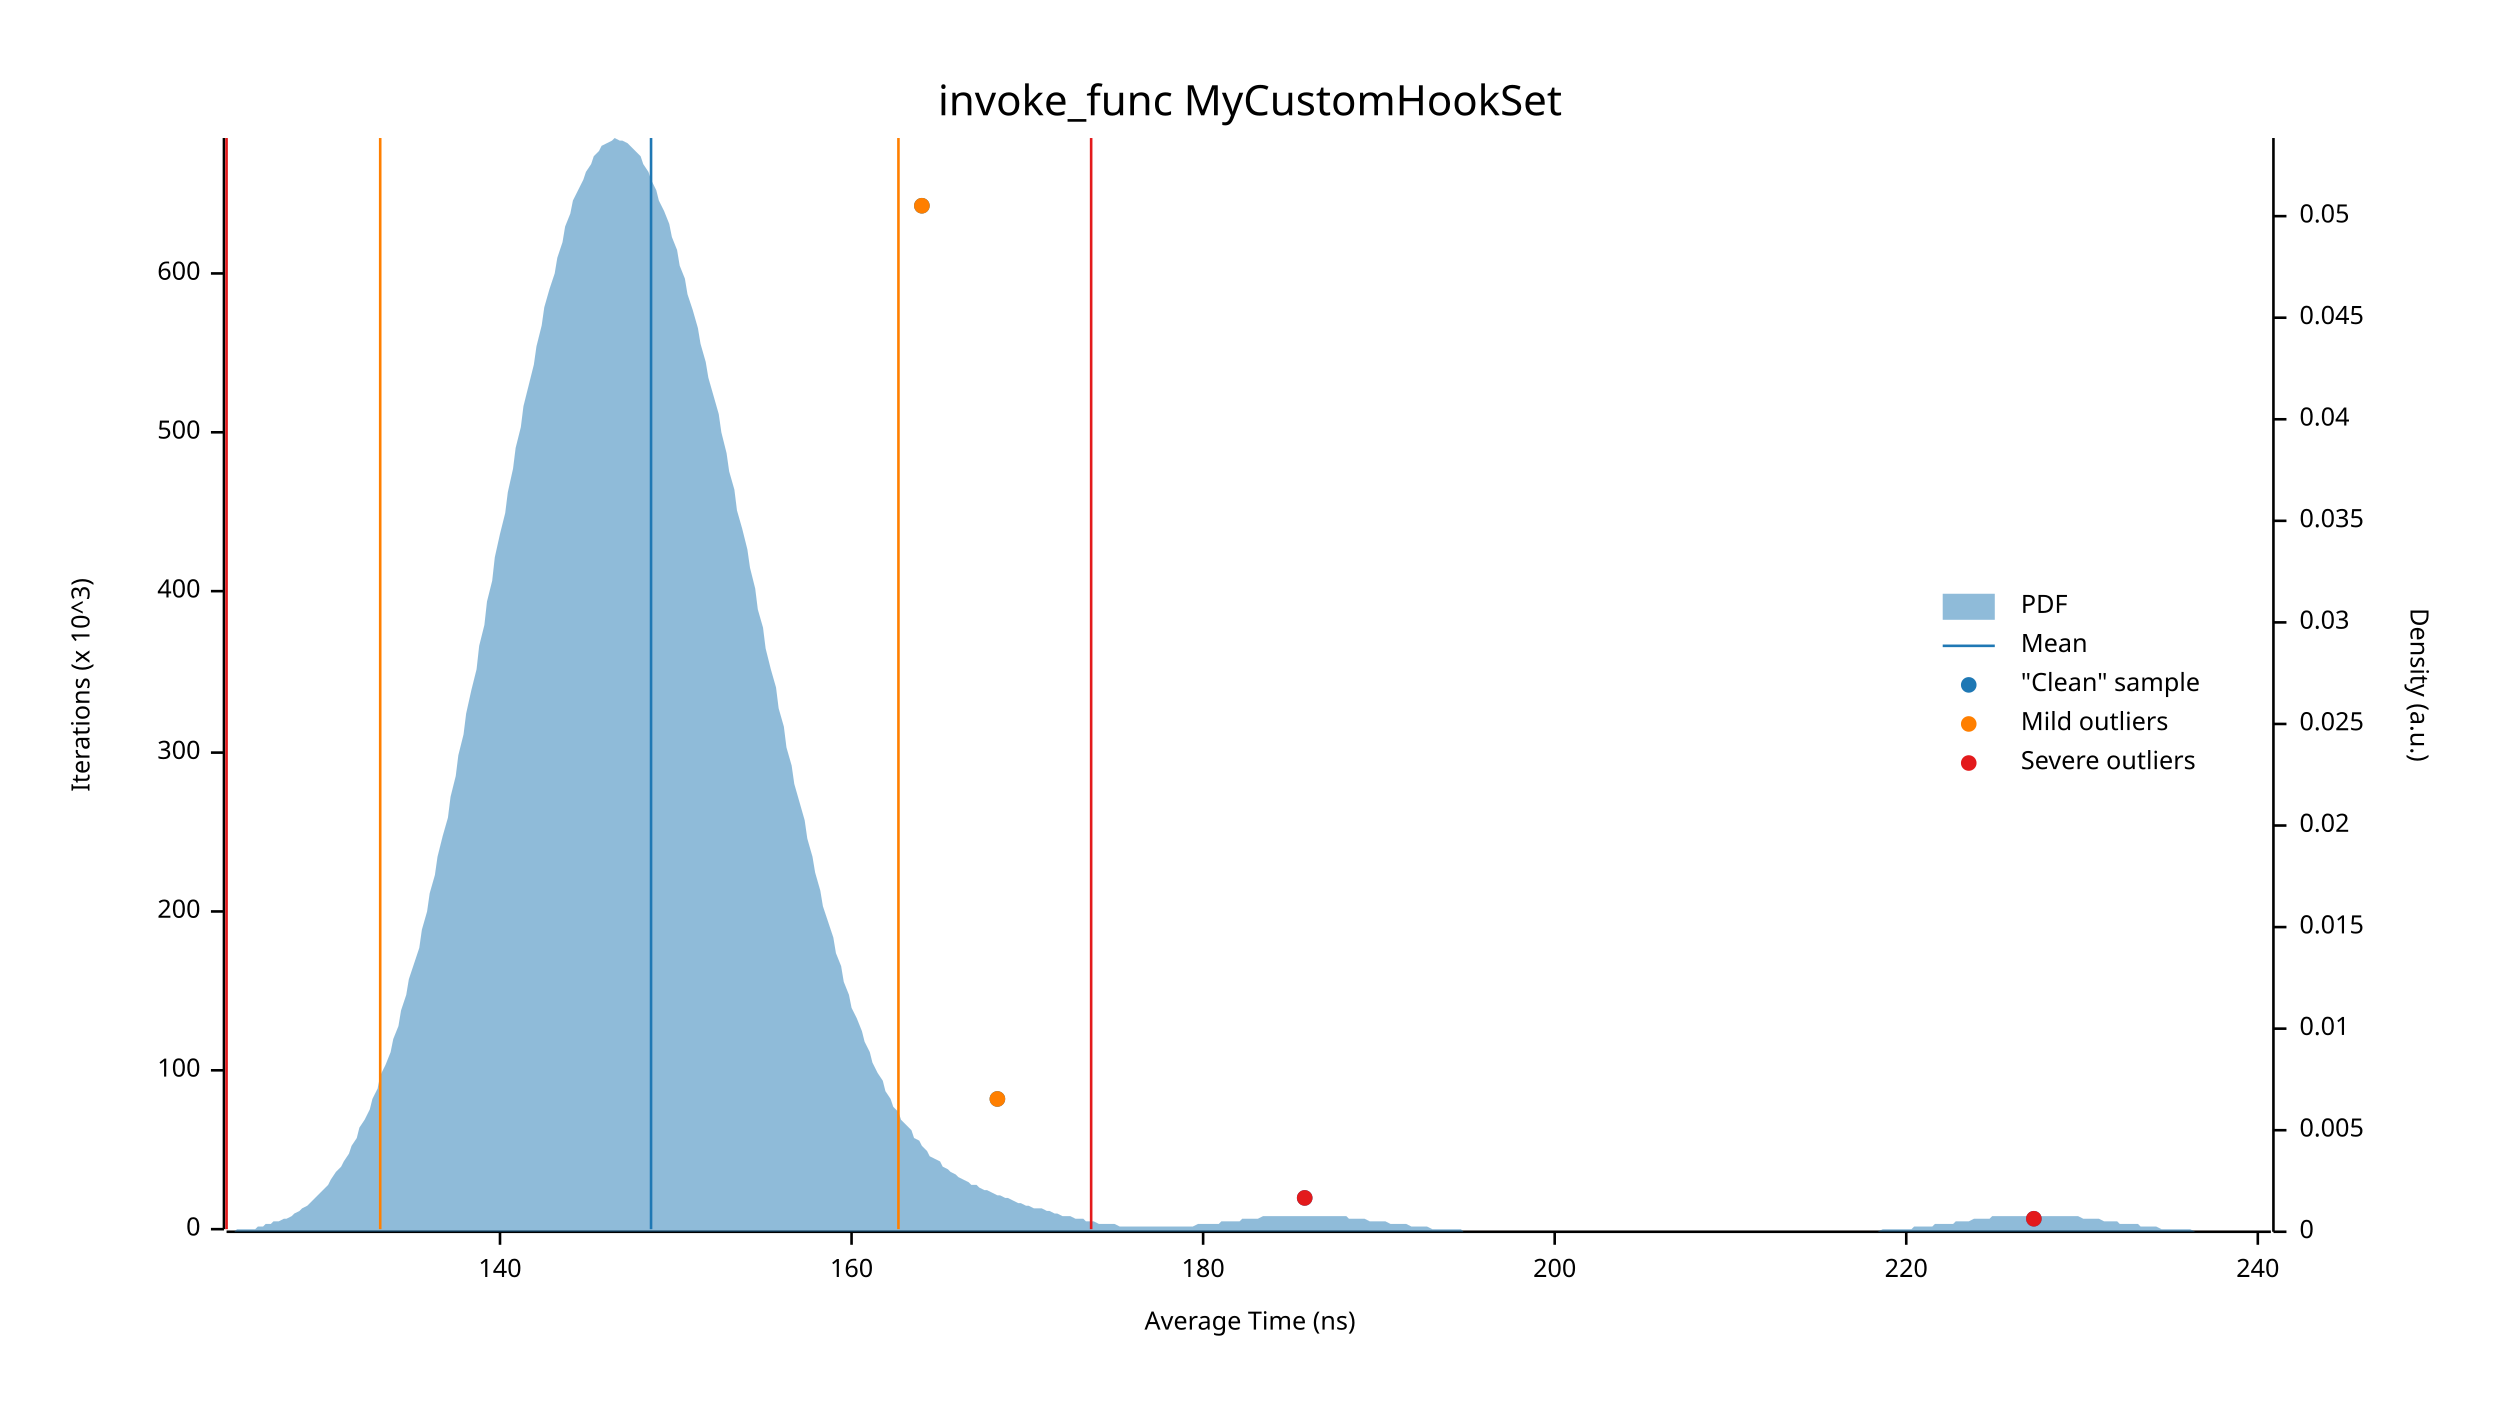
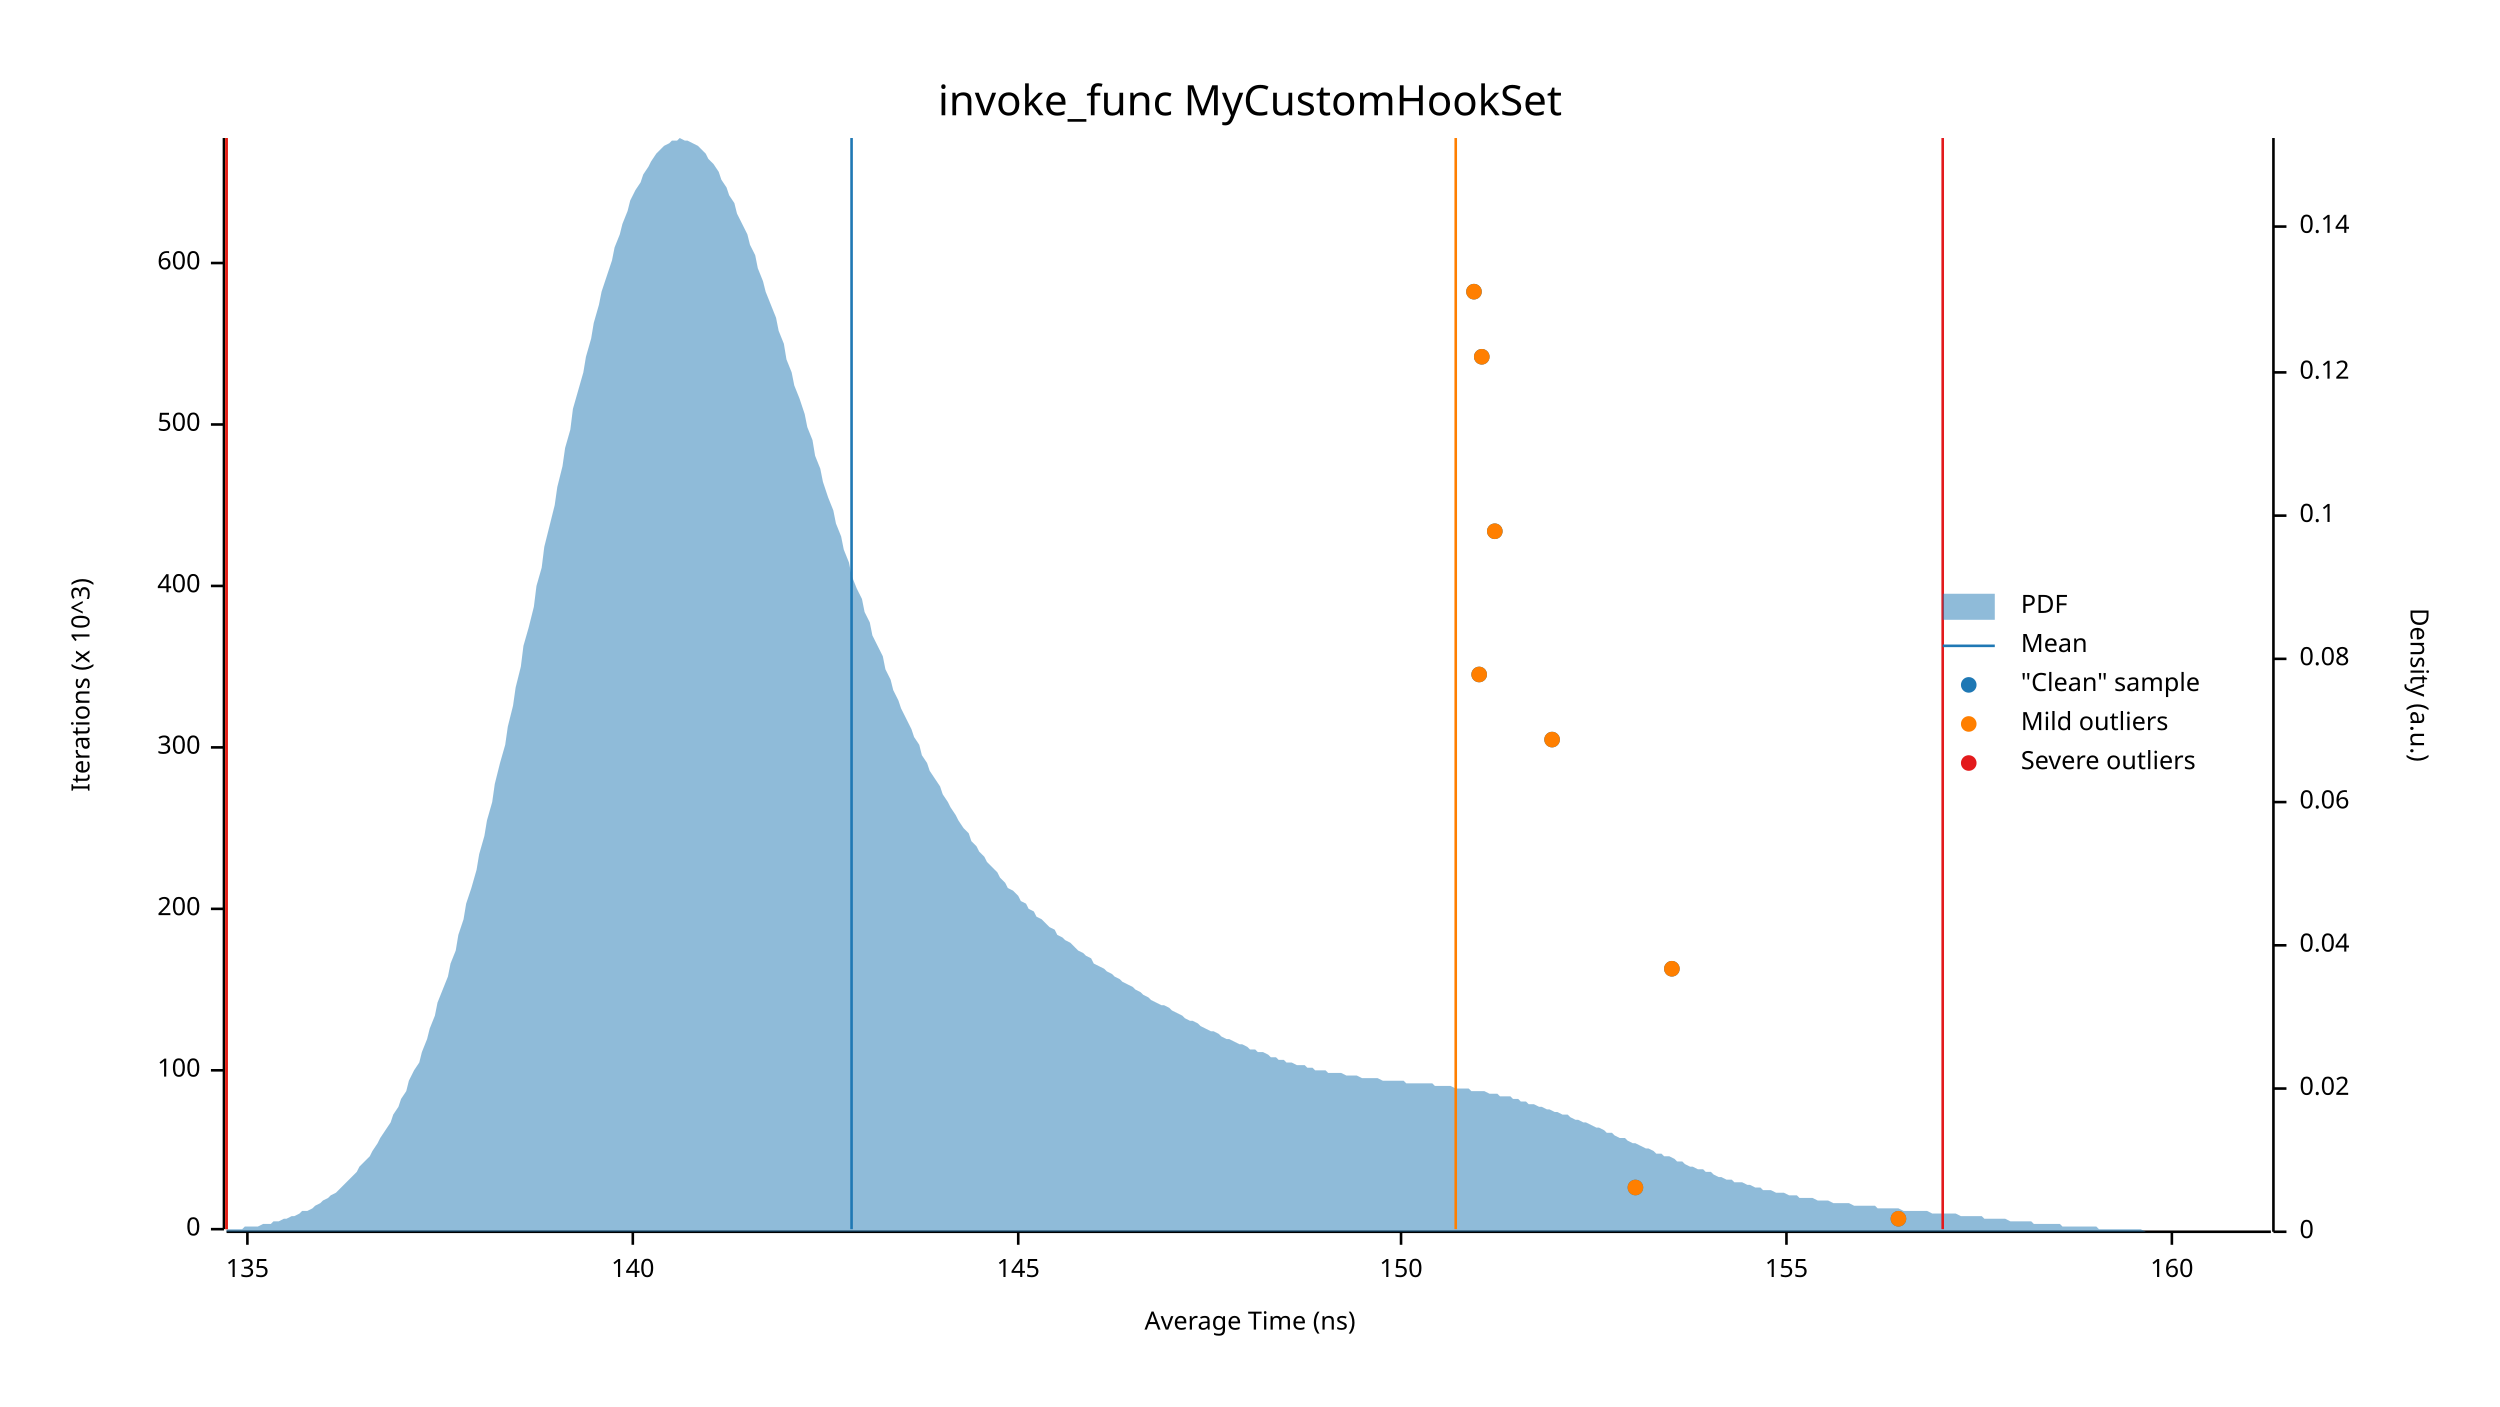
<svg xmlns="http://www.w3.org/2000/svg" width="960" height="540" viewBox="0 0 960 540">
  <text x="480" y="32" dy="0.76em" text-anchor="middle" font-family="sans-serif" font-size="16.129" opacity="1" fill="#000000">
invoke_func MyCustomHookSet
</text>
  <text x="27" y="263" dy="0.76em" text-anchor="middle" font-family="sans-serif" font-size="9.677" opacity="1" fill="#000000" transform="rotate(270, 27, 263)">
Iterations (x 10^3)
</text>
  <text x="480" y="513" dy="-0.5ex" text-anchor="middle" font-family="sans-serif" font-size="9.677" opacity="1" fill="#000000">
Average Time (ns)
</text>
  <polyline fill="none" opacity="1" stroke="#000000" stroke-width="1" points="86,53 86,472 " />
  <text x="77" y="472" dy="0.5ex" text-anchor="end" font-family="sans-serif" font-size="9.677" opacity="1" fill="#000000">
0
</text>
  <polyline fill="none" opacity="1" stroke="#000000" stroke-width="1" points="81,472 86,472 " />
  <text x="77" y="411" dy="0.5ex" text-anchor="end" font-family="sans-serif" font-size="9.677" opacity="1" fill="#000000">
100
</text>
  <polyline fill="none" opacity="1" stroke="#000000" stroke-width="1" points="81,411 86,411 " />
-   <text x="77" y="350" dy="0.5ex" text-anchor="end" font-family="sans-serif" font-size="9.677" opacity="1" fill="#000000">
+   <text x="77" y="349" dy="0.5ex" text-anchor="end" font-family="sans-serif" font-size="9.677" opacity="1" fill="#000000">
200
</text>
-   <polyline fill="none" opacity="1" stroke="#000000" stroke-width="1" points="81,350 86,350 " />
-   <text x="77" y="289" dy="0.5ex" text-anchor="end" font-family="sans-serif" font-size="9.677" opacity="1" fill="#000000">
+   <polyline fill="none" opacity="1" stroke="#000000" stroke-width="1" points="81,349 86,349 " />
+   <text x="77" y="287" dy="0.5ex" text-anchor="end" font-family="sans-serif" font-size="9.677" opacity="1" fill="#000000">
300
</text>
-   <polyline fill="none" opacity="1" stroke="#000000" stroke-width="1" points="81,289 86,289 " />
-   <text x="77" y="227" dy="0.5ex" text-anchor="end" font-family="sans-serif" font-size="9.677" opacity="1" fill="#000000">
+   <polyline fill="none" opacity="1" stroke="#000000" stroke-width="1" points="81,287 86,287 " />
+   <text x="77" y="225" dy="0.5ex" text-anchor="end" font-family="sans-serif" font-size="9.677" opacity="1" fill="#000000">
400
</text>
-   <polyline fill="none" opacity="1" stroke="#000000" stroke-width="1" points="81,227 86,227 " />
-   <text x="77" y="166" dy="0.5ex" text-anchor="end" font-family="sans-serif" font-size="9.677" opacity="1" fill="#000000">
+   <polyline fill="none" opacity="1" stroke="#000000" stroke-width="1" points="81,225 86,225 " />
+   <text x="77" y="163" dy="0.5ex" text-anchor="end" font-family="sans-serif" font-size="9.677" opacity="1" fill="#000000">
500
</text>
-   <polyline fill="none" opacity="1" stroke="#000000" stroke-width="1" points="81,166 86,166 " />
-   <text x="77" y="105" dy="0.5ex" text-anchor="end" font-family="sans-serif" font-size="9.677" opacity="1" fill="#000000">
+   <polyline fill="none" opacity="1" stroke="#000000" stroke-width="1" points="81,163 86,163 " />
+   <text x="77" y="101" dy="0.5ex" text-anchor="end" font-family="sans-serif" font-size="9.677" opacity="1" fill="#000000">
600
</text>
-   <polyline fill="none" opacity="1" stroke="#000000" stroke-width="1" points="81,105 86,105 " />
+   <polyline fill="none" opacity="1" stroke="#000000" stroke-width="1" points="81,101 86,101 " />
  <polyline fill="none" opacity="1" stroke="#000000" stroke-width="1" points="87,473 872,473 " />
-   <text x="192" y="483" dy="0.76em" text-anchor="middle" font-family="sans-serif" font-size="9.677" opacity="1" fill="#000000">
+   <text x="95" y="483" dy="0.76em" text-anchor="middle" font-family="sans-serif" font-size="9.677" opacity="1" fill="#000000">
+ 135
+ </text>
+   <polyline fill="none" opacity="1" stroke="#000000" stroke-width="1" points="95,473 95,478 " />
+   <text x="243" y="483" dy="0.76em" text-anchor="middle" font-family="sans-serif" font-size="9.677" opacity="1" fill="#000000">
140
</text>
-   <polyline fill="none" opacity="1" stroke="#000000" stroke-width="1" points="192,473 192,478 " />
-   <text x="327" y="483" dy="0.76em" text-anchor="middle" font-family="sans-serif" font-size="9.677" opacity="1" fill="#000000">
+   <polyline fill="none" opacity="1" stroke="#000000" stroke-width="1" points="243,473 243,478 " />
+   <text x="391" y="483" dy="0.76em" text-anchor="middle" font-family="sans-serif" font-size="9.677" opacity="1" fill="#000000">
+ 145
+ </text>
+   <polyline fill="none" opacity="1" stroke="#000000" stroke-width="1" points="391,473 391,478 " />
+   <text x="538" y="483" dy="0.76em" text-anchor="middle" font-family="sans-serif" font-size="9.677" opacity="1" fill="#000000">
+ 150
+ </text>
+   <polyline fill="none" opacity="1" stroke="#000000" stroke-width="1" points="538,473 538,478 " />
+   <text x="686" y="483" dy="0.76em" text-anchor="middle" font-family="sans-serif" font-size="9.677" opacity="1" fill="#000000">
+ 155
+ </text>
+   <polyline fill="none" opacity="1" stroke="#000000" stroke-width="1" points="686,473 686,478 " />
+   <text x="834" y="483" dy="0.76em" text-anchor="middle" font-family="sans-serif" font-size="9.677" opacity="1" fill="#000000">
160
</text>
-   <polyline fill="none" opacity="1" stroke="#000000" stroke-width="1" points="327,473 327,478 " />
-   <text x="462" y="483" dy="0.76em" text-anchor="middle" font-family="sans-serif" font-size="9.677" opacity="1" fill="#000000">
- 180
- </text>
-   <polyline fill="none" opacity="1" stroke="#000000" stroke-width="1" points="462,473 462,478 " />
-   <text x="597" y="483" dy="0.76em" text-anchor="middle" font-family="sans-serif" font-size="9.677" opacity="1" fill="#000000">
- 200
- </text>
-   <polyline fill="none" opacity="1" stroke="#000000" stroke-width="1" points="597,473 597,478 " />
-   <text x="732" y="483" dy="0.76em" text-anchor="middle" font-family="sans-serif" font-size="9.677" opacity="1" fill="#000000">
- 220
- </text>
-   <polyline fill="none" opacity="1" stroke="#000000" stroke-width="1" points="732,473 732,478 " />
-   <text x="867" y="483" dy="0.76em" text-anchor="middle" font-family="sans-serif" font-size="9.677" opacity="1" fill="#000000">
- 240
- </text>
-   <polyline fill="none" opacity="1" stroke="#000000" stroke-width="1" points="867,473 867,478 " />
+   <polyline fill="none" opacity="1" stroke="#000000" stroke-width="1" points="834,473 834,478 " />
  <text x="933" y="263" dy="0.76em" text-anchor="middle" font-family="sans-serif" font-size="9.677" opacity="1" fill="#000000" transform="rotate(90, 933, 263)">
Density (a.u.)
</text>
  <polyline fill="none" opacity="1" stroke="#000000" stroke-width="1" points="873,53 873,473 " />
  <text x="883" y="473" dy="0.5ex" text-anchor="start" font-family="sans-serif" font-size="9.677" opacity="1" fill="#000000">
0
</text>
  <polyline fill="none" opacity="1" stroke="#000000" stroke-width="1" points="873,473 878,473 " />
-   <text x="883" y="434" dy="0.5ex" text-anchor="start" font-family="sans-serif" font-size="9.677" opacity="1" fill="#000000">
- 0.005
- </text>
-   <polyline fill="none" opacity="1" stroke="#000000" stroke-width="1" points="873,434 878,434 " />
-   <text x="883" y="395" dy="0.5ex" text-anchor="start" font-family="sans-serif" font-size="9.677" opacity="1" fill="#000000">
- 0.01
- </text>
-   <polyline fill="none" opacity="1" stroke="#000000" stroke-width="1" points="873,395 878,395 " />
-   <text x="883" y="356" dy="0.5ex" text-anchor="start" font-family="sans-serif" font-size="9.677" opacity="1" fill="#000000">
- 0.015
- </text>
-   <polyline fill="none" opacity="1" stroke="#000000" stroke-width="1" points="873,356 878,356 " />
-   <text x="883" y="317" dy="0.5ex" text-anchor="start" font-family="sans-serif" font-size="9.677" opacity="1" fill="#000000">
+   <text x="883" y="418" dy="0.5ex" text-anchor="start" font-family="sans-serif" font-size="9.677" opacity="1" fill="#000000">
0.02
</text>
-   <polyline fill="none" opacity="1" stroke="#000000" stroke-width="1" points="873,317 878,317 " />
-   <text x="883" y="278" dy="0.5ex" text-anchor="start" font-family="sans-serif" font-size="9.677" opacity="1" fill="#000000">
- 0.025
- </text>
-   <polyline fill="none" opacity="1" stroke="#000000" stroke-width="1" points="873,278 878,278 " />
-   <text x="883" y="239" dy="0.5ex" text-anchor="start" font-family="sans-serif" font-size="9.677" opacity="1" fill="#000000">
- 0.03
- </text>
-   <polyline fill="none" opacity="1" stroke="#000000" stroke-width="1" points="873,239 878,239 " />
-   <text x="883" y="200" dy="0.5ex" text-anchor="start" font-family="sans-serif" font-size="9.677" opacity="1" fill="#000000">
- 0.035
- </text>
-   <polyline fill="none" opacity="1" stroke="#000000" stroke-width="1" points="873,200 878,200 " />
-   <text x="883" y="161" dy="0.5ex" text-anchor="start" font-family="sans-serif" font-size="9.677" opacity="1" fill="#000000">
+   <polyline fill="none" opacity="1" stroke="#000000" stroke-width="1" points="873,418 878,418 " />
+   <text x="883" y="363" dy="0.5ex" text-anchor="start" font-family="sans-serif" font-size="9.677" opacity="1" fill="#000000">
0.04
</text>
-   <polyline fill="none" opacity="1" stroke="#000000" stroke-width="1" points="873,161 878,161 " />
-   <text x="883" y="122" dy="0.5ex" text-anchor="start" font-family="sans-serif" font-size="9.677" opacity="1" fill="#000000">
- 0.045
+   <polyline fill="none" opacity="1" stroke="#000000" stroke-width="1" points="873,363 878,363 " />
+   <text x="883" y="308" dy="0.5ex" text-anchor="start" font-family="sans-serif" font-size="9.677" opacity="1" fill="#000000">
+ 0.06
</text>
-   <polyline fill="none" opacity="1" stroke="#000000" stroke-width="1" points="873,122 878,122 " />
-   <text x="883" y="83" dy="0.5ex" text-anchor="start" font-family="sans-serif" font-size="9.677" opacity="1" fill="#000000">
- 0.05
+   <polyline fill="none" opacity="1" stroke="#000000" stroke-width="1" points="873,308 878,308 " />
+   <text x="883" y="253" dy="0.5ex" text-anchor="start" font-family="sans-serif" font-size="9.677" opacity="1" fill="#000000">
+ 0.08
</text>
-   <polyline fill="none" opacity="1" stroke="#000000" stroke-width="1" points="873,83 878,83 " />
-   <polygon opacity="0.5" fill="#1F78B4" points="87,473 88,473 90,473 91,472 93,472 94,472 96,472 98,472 99,471 101,471 102,470 104,470 105,469 107,469 109,468 110,468 112,467 113,466 115,465 116,464 118,463 120,461 121,460 123,458 124,457 126,455 127,453 129,450 131,448 132,446 134,443 135,440 137,437 138,433 140,430 142,426 143,422 145,418 146,413 148,409 150,404 151,399 153,394 154,388 156,382 157,376 159,370 161,364 162,357 164,350 165,343 167,336 168,329 170,321 172,314 173,306 175,298 176,290 178,282 179,274 181,265 183,257 184,248 186,240 187,231 189,223 190,214 192,205 194,197 195,189 197,180 198,172 200,164 201,156 203,148 205,140 206,133 208,125 209,118 211,111 213,105 214,99 216,93 217,87 219,82 220,77 222,73 224,69 225,66 227,63 228,60 230,58 231,56 233,55 235,54 236,53 238,54 239,54 241,55 242,56 244,58 246,60 247,63 249,66 250,69 252,73 253,77 255,81 257,86 258,91 260,96 261,102 263,107 264,113 266,119 268,126 269,132 271,139 272,145 274,152 276,159 277,166 279,174 280,181 282,188 283,196 285,203 287,211 288,218 290,226 291,234 293,241 294,249 296,257 298,264 299,272 301,279 302,287 304,294 305,301 307,308 309,315 310,322 312,329 313,335 315,342 316,348 318,354 320,360 321,366 323,371 324,377 326,382 327,387 329,391 331,396 332,400 334,404 335,408 337,412 339,415 340,419 342,422 343,425 345,427 346,430 348,432 350,434 351,437 353,438 354,440 356,442 357,444 359,445 361,446 362,448 364,449 365,450 367,451 368,452 370,453 372,454 373,455 375,455 376,456 378,457 379,457 381,458 383,459 384,459 386,460 387,460 389,461 391,462 392,462 394,463 395,463 397,464 398,464 400,464 402,465 403,465 405,466 406,466 408,467 409,467 411,467 413,468 414,468 416,468 417,469 419,469 420,469 422,470 424,470 425,470 427,470 428,470 430,471 431,471 433,471 435,471 436,471 438,471 439,471 441,471 442,471 444,471 446,471 447,471 449,471 450,471 452,471 454,471 455,471 457,471 458,471 460,470 461,470 463,470 465,470 466,470 468,470 469,469 471,469 472,469 474,469 476,469 477,468 479,468 480,468 482,468 483,468 485,467 487,467 488,467 490,467 491,467 493,467 494,467 496,467 498,467 499,467 501,467 502,467 504,467 505,467 507,467 509,467 510,467 512,467 513,467 515,467 517,467 518,468 520,468 521,468 523,468 524,468 526,469 528,469 529,469 531,469 532,469 534,470 535,470 537,470 539,470 540,470 542,471 543,471 545,471 546,471 548,471 550,472 551,472 553,472 554,472 556,472 557,472 559,472 561,472 562,473 564,473 565,473 567,473 568,473 570,473 572,473 573,473 575,473 576,473 578,473 580,473 581,473 583,473 584,473 586,473 587,473 589,473 591,473 592,473 594,473 595,473 597,473 598,473 600,473 602,473 603,473 605,473 606,473 608,473 609,473 611,473 613,473 614,473 616,473 617,473 619,473 620,473 622,473 624,473 625,473 627,473 628,473 630,473 632,473 633,473 635,473 636,473 638,473 639,473 641,473 643,473 644,473 646,473 647,473 649,473 650,473 652,473 654,473 655,473 657,473 658,473 660,473 661,473 663,473 665,473 666,473 668,473 669,473 671,473 672,473 674,473 676,473 677,473 679,473 680,473 682,473 683,473 685,473 687,473 688,473 690,473 691,473 693,473 695,473 696,473 698,473 699,473 701,473 702,473 704,473 706,473 707,473 709,473 710,473 712,473 713,473 715,473 717,473 718,473 720,473 721,473 723,472 724,472 726,472 728,472 729,472 731,472 732,472 734,472 735,471 737,471 739,471 740,471 742,471 743,470 745,470 746,470 748,470 750,470 751,469 753,469 754,469 756,469 758,468 759,468 761,468 762,468 764,468 765,467 767,467 769,467 770,467 772,467 773,467 775,467 776,467 778,467 780,467 781,467 783,467 784,467 786,467 787,467 789,467 791,467 792,467 794,467 795,467 797,467 798,467 800,468 802,468 803,468 805,468 806,468 808,469 809,469 811,469 813,469 814,470 816,470 817,470 819,470 821,470 822,471 824,471 825,471 827,471 828,471 830,472 832,472 833,472 835,472 836,472 838,472 839,472 841,472 843,473 844,473 846,473 847,473 849,473 850,473 852,473 854,473 855,473 857,473 858,473 860,473 861,473 863,473 865,473 866,473 868,473 869,473 871,473 873,473 873,473 87,473 " />
-   <polyline fill="none" opacity="1" stroke="#1F78B4" stroke-width="1" points="250,472 250,53 " />
-   <polyline fill="none" opacity="1" stroke="#FF7F00" stroke-width="1" points="146,472 146,53 " />
-   <polyline fill="none" opacity="1" stroke="#FF7F00" stroke-width="1" points="345,472 345,53 " />
+   <polyline fill="none" opacity="1" stroke="#000000" stroke-width="1" points="873,253 878,253 " />
+   <text x="883" y="198" dy="0.5ex" text-anchor="start" font-family="sans-serif" font-size="9.677" opacity="1" fill="#000000">
+ 0.1
+ </text>
+   <polyline fill="none" opacity="1" stroke="#000000" stroke-width="1" points="873,198 878,198 " />
+   <text x="883" y="143" dy="0.5ex" text-anchor="start" font-family="sans-serif" font-size="9.677" opacity="1" fill="#000000">
+ 0.12
+ </text>
+   <polyline fill="none" opacity="1" stroke="#000000" stroke-width="1" points="873,143 878,143 " />
+   <text x="883" y="87" dy="0.5ex" text-anchor="start" font-family="sans-serif" font-size="9.677" opacity="1" fill="#000000">
+ 0.14
+ </text>
+   <polyline fill="none" opacity="1" stroke="#000000" stroke-width="1" points="873,87 878,87 " />
+   <polygon opacity="0.5" fill="#1F78B4" points="87,472 88,472 90,472 91,472 93,472 94,471 96,471 98,471 99,471 101,470 102,470 104,470 105,469 107,469 109,468 110,468 112,467 113,467 115,466 116,465 118,465 120,464 121,463 123,462 124,461 126,460 127,459 129,458 131,456 132,455 134,453 135,452 137,450 138,448 140,446 142,444 143,442 145,439 146,437 148,434 150,431 151,428 153,425 154,422 156,419 157,415 159,411 161,408 162,404 164,399 165,395 167,390 168,385 170,380 172,375 173,370 175,365 176,359 178,353 179,347 181,341 183,334 184,328 186,321 187,315 189,308 190,301 192,293 194,286 195,279 197,271 198,264 200,256 201,248 203,241 205,233 206,225 208,218 209,210 211,202 213,194 214,187 216,179 217,172 219,165 220,157 222,150 224,143 225,137 227,130 228,124 230,117 231,112 233,106 235,100 236,95 238,90 239,86 241,81 242,77 244,73 246,70 247,67 249,64 250,62 252,59 253,58 255,56 257,55 258,54 260,54 261,53 263,54 264,54 266,55 268,56 269,57 271,59 272,61 274,63 276,66 277,69 279,72 280,75 282,78 283,82 285,86 287,90 288,94 290,98 291,103 293,108 294,112 296,117 298,122 299,127 301,132 302,138 304,143 305,148 307,153 309,159 310,164 312,169 313,175 315,180 316,185 318,191 320,196 321,201 323,206 324,211 326,216 327,221 329,226 331,230 332,235 334,239 335,244 337,248 339,252 340,257 342,261 343,265 345,269 346,272 348,276 350,280 351,283 353,286 354,290 356,293 357,296 359,299 361,302 362,305 364,308 365,310 367,313 368,315 370,318 372,320 373,323 375,325 376,327 378,329 379,331 381,333 383,335 384,337 386,339 387,341 389,342 391,344 392,346 394,347 395,349 397,350 398,352 400,353 402,355 403,356 405,357 406,359 408,360 409,361 411,362 413,364 414,365 416,366 417,367 419,368 420,370 422,371 424,372 425,373 427,374 428,375 430,376 431,377 433,378 435,379 436,380 438,381 439,382 441,383 442,384 444,385 446,386 447,386 449,387 450,388 452,389 454,390 455,391 457,392 458,392 460,393 461,394 463,395 465,396 466,396 468,397 469,398 471,399 472,399 474,400 476,401 477,401 479,402 480,403 482,403 483,404 485,404 487,405 488,406 490,406 491,407 493,407 494,408 496,408 498,409 499,409 501,409 502,410 504,410 505,411 507,411 509,411 510,412 512,412 513,412 515,412 517,413 518,413 520,413 521,413 523,414 524,414 526,414 528,414 529,414 531,415 532,415 534,415 535,415 537,415 539,415 540,416 542,416 543,416 545,416 546,416 548,416 550,416 551,417 553,417 554,417 556,417 557,417 559,418 561,418 562,418 564,418 565,419 567,419 568,419 570,419 572,420 573,420 575,420 576,421 578,421 580,421 581,422 583,422 584,423 586,423 587,424 589,424 591,425 592,425 594,426 595,426 597,427 598,427 600,428 602,428 603,429 605,430 606,430 608,431 609,431 611,432 613,433 614,433 616,434 617,435 619,435 620,436 622,437 624,437 625,438 627,439 628,439 630,440 632,441 633,441 635,442 636,443 638,443 639,444 641,444 643,445 644,446 646,446 647,447 649,448 650,448 652,449 654,449 655,450 657,450 658,451 660,452 661,452 663,453 665,453 666,454 668,454 669,454 671,455 672,455 674,456 676,456 677,457 679,457 680,457 682,458 683,458 685,458 687,459 688,459 690,459 691,460 693,460 695,460 696,460 698,461 699,461 701,461 702,461 704,462 706,462 707,462 709,462 710,462 712,463 713,463 715,463 717,463 718,463 720,463 721,464 723,464 724,464 726,464 728,464 729,464 731,465 732,465 734,465 735,465 737,465 739,465 740,465 742,466 743,466 745,466 746,466 748,466 750,466 751,466 753,467 754,467 756,467 758,467 759,467 761,467 762,468 764,468 765,468 767,468 769,468 770,468 772,469 773,469 775,469 776,469 778,469 780,469 781,470 783,470 784,470 786,470 787,470 789,470 791,470 792,471 794,471 795,471 797,471 798,471 800,471 802,471 803,471 805,471 806,472 808,472 809,472 811,472 813,472 814,472 816,472 817,472 819,472 821,472 822,472 824,473 825,473 827,473 828,473 830,473 832,473 833,473 835,473 836,473 838,473 839,473 841,473 843,473 844,473 846,473 847,473 849,473 850,473 852,473 854,473 855,473 857,473 858,473 860,473 861,473 863,473 865,473 866,473 868,473 869,473 871,473 873,473 873,473 87,473 " />
+   <polyline fill="none" opacity="1" stroke="#1F78B4" stroke-width="1" points="327,472 327,53 " />
+   <polyline fill="none" opacity="1" stroke="#FF7F00" stroke-width="1" points="87,472 87,53 " />
+   <polyline fill="none" opacity="1" stroke="#FF7F00" stroke-width="1" points="559,472 559,53 " />
  <polyline fill="none" opacity="1" stroke="#E31A1C" stroke-width="1" points="87,472 87,53 " />
-   <polyline fill="none" opacity="1" stroke="#E31A1C" stroke-width="1" points="419,472 419,53 " />
-   <circle cx="781" cy="468" r="3" opacity="1" fill="#1F78B4" stroke="none" stroke-width="1" />
-   <circle cx="501" cy="460" r="3" opacity="1" fill="#1F78B4" stroke="none" stroke-width="1" />
-   <circle cx="383" cy="422" r="3" opacity="1" fill="#1F78B4" stroke="none" stroke-width="1" />
-   <circle cx="354" cy="79" r="3" opacity="1" fill="#1F78B4" stroke="none" stroke-width="1" />
-   <circle cx="383" cy="422" r="3" opacity="1" fill="#FF7F00" stroke="none" stroke-width="1" />
-   <circle cx="354" cy="79" r="3" opacity="1" fill="#FF7F00" stroke="none" stroke-width="1" />
-   <circle cx="781" cy="468" r="3" opacity="1" fill="#E31A1C" stroke="none" stroke-width="1" />
-   <circle cx="501" cy="460" r="3" opacity="1" fill="#E31A1C" stroke="none" stroke-width="1" />
+   <polyline fill="none" opacity="1" stroke="#E31A1C" stroke-width="1" points="746,472 746,53 " />
+   <circle cx="729" cy="468" r="3" opacity="1" fill="#1F78B4" stroke="none" stroke-width="1" />
+   <circle cx="628" cy="456" r="3" opacity="1" fill="#1F78B4" stroke="none" stroke-width="1" />
+   <circle cx="642" cy="372" r="3" opacity="1" fill="#1F78B4" stroke="none" stroke-width="1" />
+   <circle cx="596" cy="284" r="3" opacity="1" fill="#1F78B4" stroke="none" stroke-width="1" />
+   <circle cx="568" cy="259" r="3" opacity="1" fill="#1F78B4" stroke="none" stroke-width="1" />
+   <circle cx="574" cy="204" r="3" opacity="1" fill="#1F78B4" stroke="none" stroke-width="1" />
+   <circle cx="569" cy="137" r="3" opacity="1" fill="#1F78B4" stroke="none" stroke-width="1" />
+   <circle cx="566" cy="112" r="3" opacity="1" fill="#1F78B4" stroke="none" stroke-width="1" />
+   <circle cx="729" cy="468" r="3" opacity="1" fill="#FF7F00" stroke="none" stroke-width="1" />
+   <circle cx="628" cy="456" r="3" opacity="1" fill="#FF7F00" stroke="none" stroke-width="1" />
+   <circle cx="642" cy="372" r="3" opacity="1" fill="#FF7F00" stroke="none" stroke-width="1" />
+   <circle cx="596" cy="284" r="3" opacity="1" fill="#FF7F00" stroke="none" stroke-width="1" />
+   <circle cx="568" cy="259" r="3" opacity="1" fill="#FF7F00" stroke="none" stroke-width="1" />
+   <circle cx="574" cy="204" r="3" opacity="1" fill="#FF7F00" stroke="none" stroke-width="1" />
+   <circle cx="569" cy="137" r="3" opacity="1" fill="#FF7F00" stroke="none" stroke-width="1" />
+   <circle cx="566" cy="112" r="3" opacity="1" fill="#FF7F00" stroke="none" stroke-width="1" />
  <text x="776" y="228" dy="0.76em" text-anchor="start" font-family="sans-serif" font-size="9.677" opacity="1" fill="#000000">
PDF
</text>
  <text x="776" y="243" dy="0.76em" text-anchor="start" font-family="sans-serif" font-size="9.677" opacity="1" fill="#000000">
Mean
</text>
  <text x="776" y="258" dy="0.76em" text-anchor="start" font-family="sans-serif" font-size="9.677" opacity="1" fill="#000000">
"Clean" sample
</text>
  <text x="776" y="273" dy="0.76em" text-anchor="start" font-family="sans-serif" font-size="9.677" opacity="1" fill="#000000">
Mild outliers
</text>
  <text x="776" y="288" dy="0.76em" text-anchor="start" font-family="sans-serif" font-size="9.677" opacity="1" fill="#000000">
Severe outliers
</text>
  <rect x="746" y="228" width="20" height="10" opacity="0.5" fill="#1F78B4" stroke="none" />
  <polyline fill="none" opacity="1" stroke="#1F78B4" stroke-width="1" points="746,248 766,248 " />
  <circle cx="756" cy="263" r="3" opacity="1" fill="#1F78B4" stroke="none" stroke-width="1" />
  <circle cx="756" cy="278" r="3" opacity="1" fill="#FF7F00" stroke="none" stroke-width="1" />
  <circle cx="756" cy="293" r="3" opacity="1" fill="#E31A1C" stroke="none" stroke-width="1" />
</svg>
